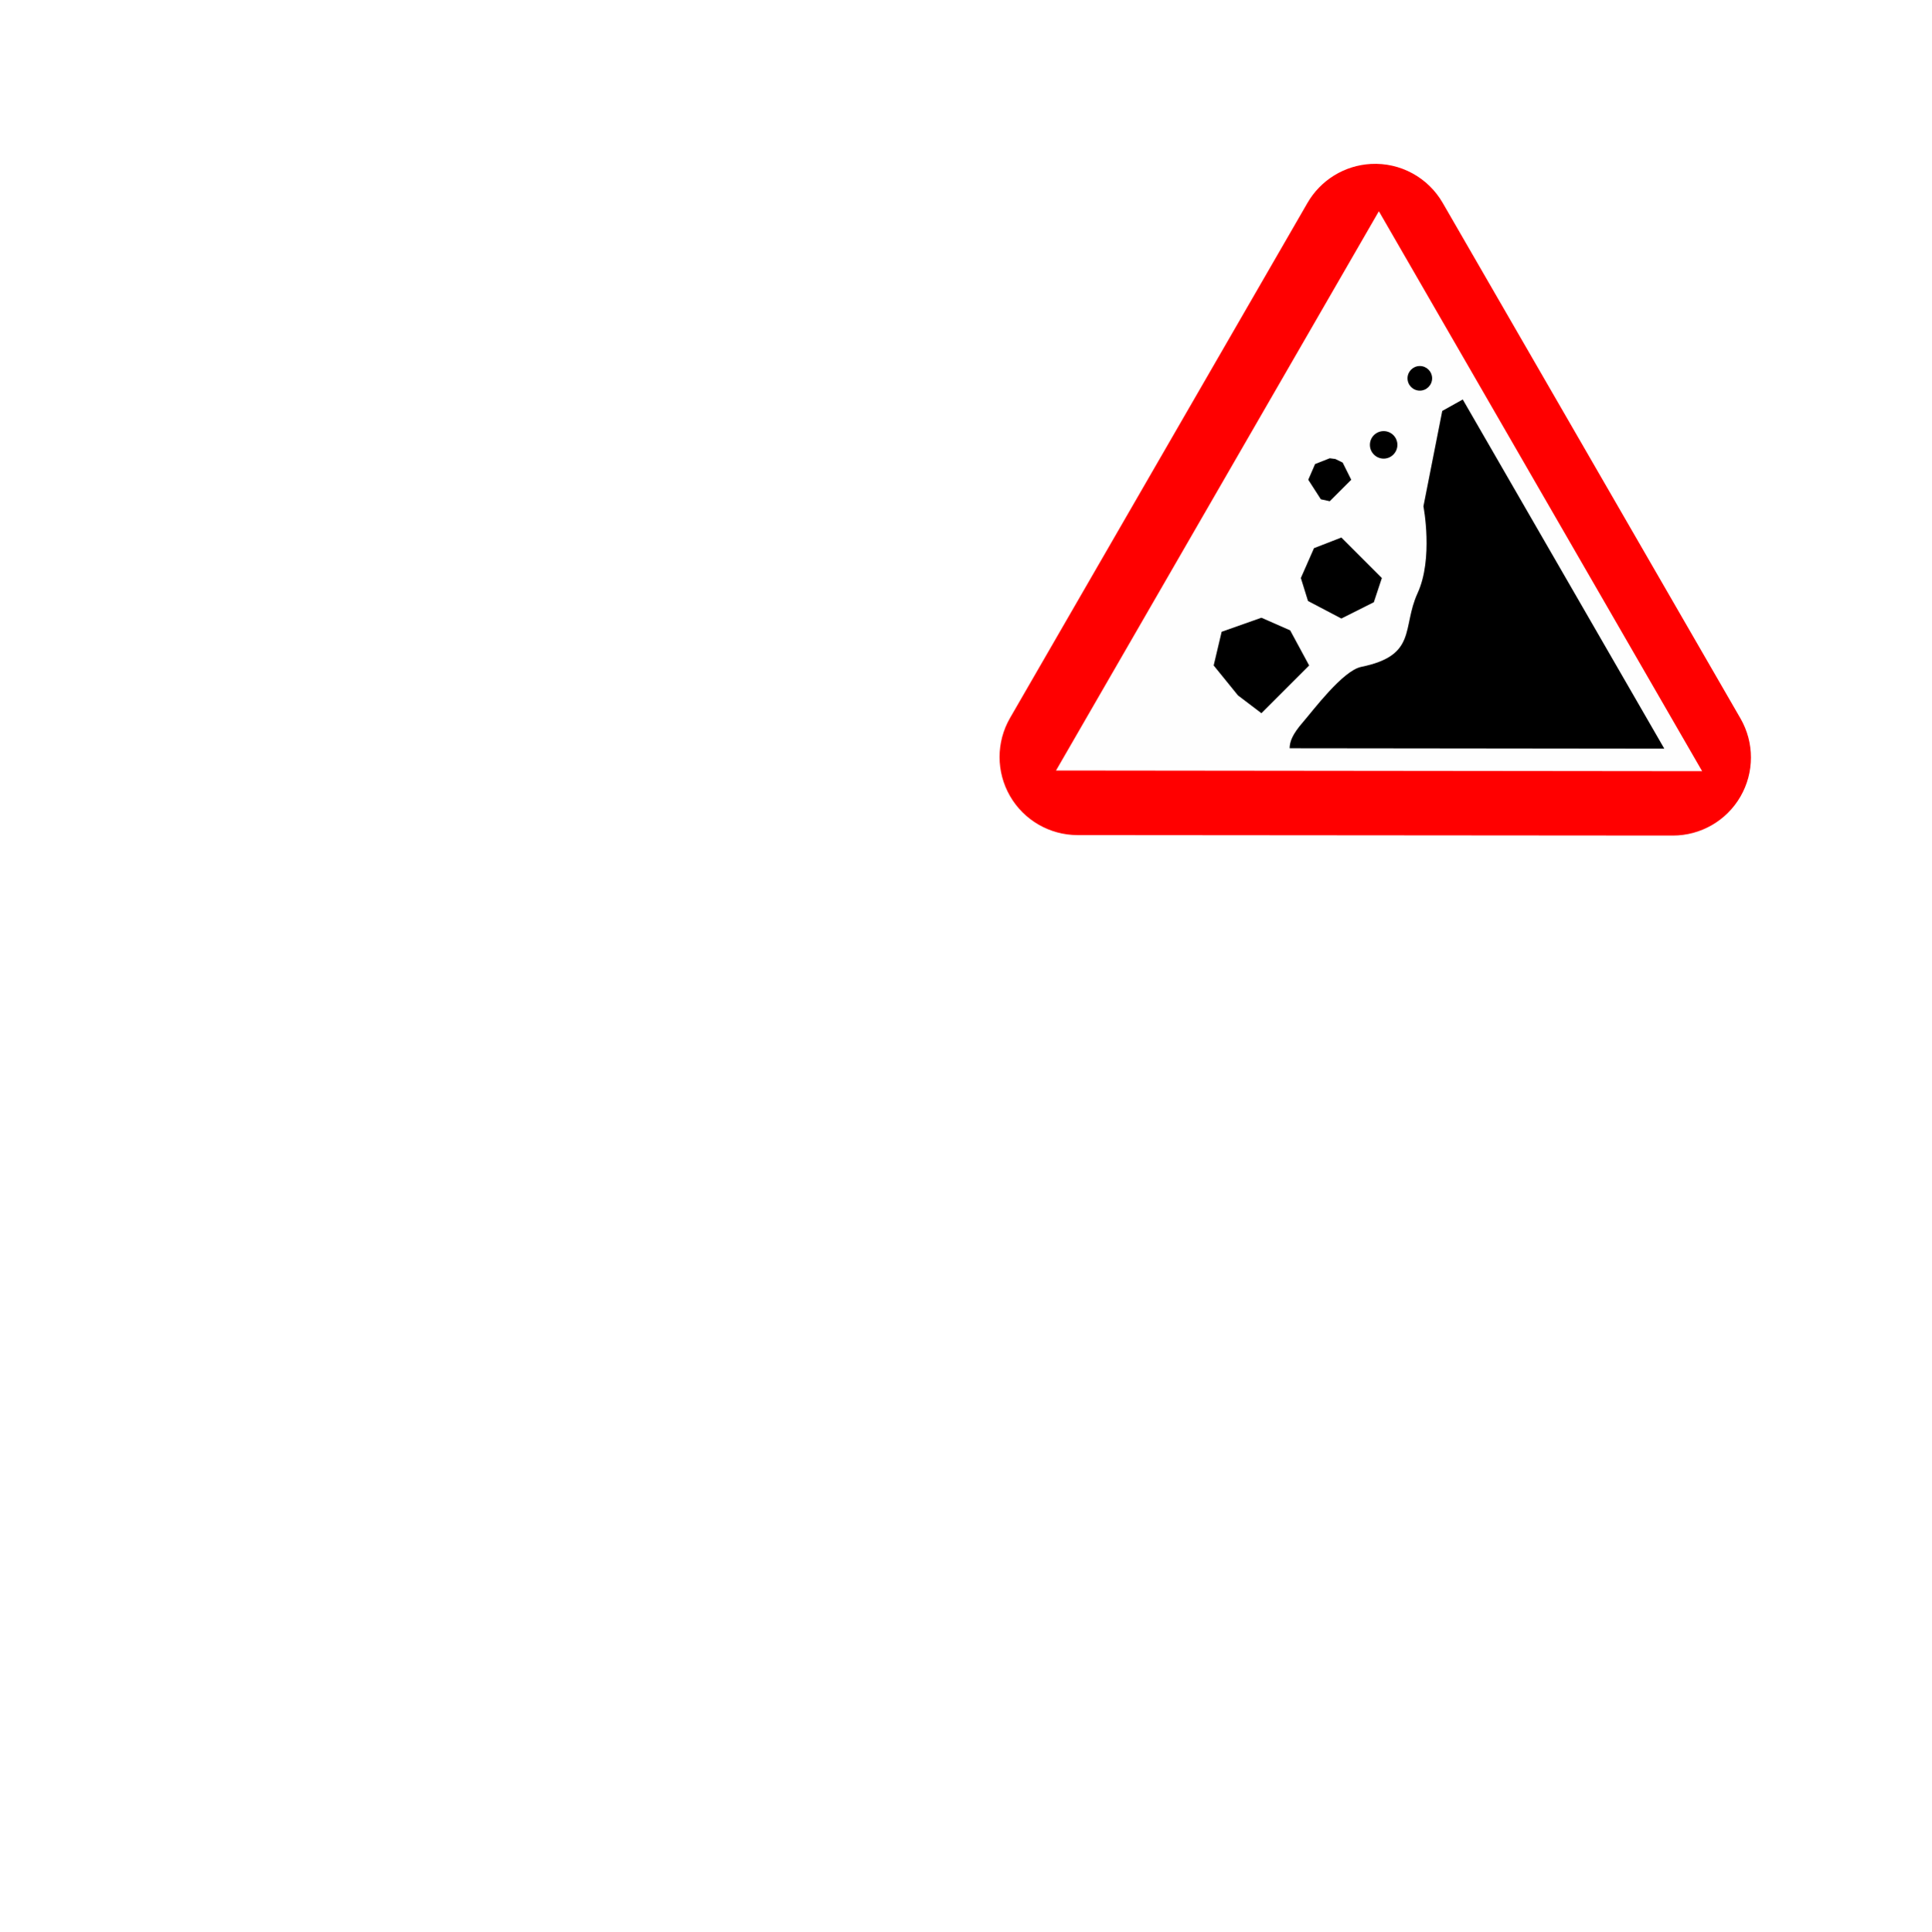
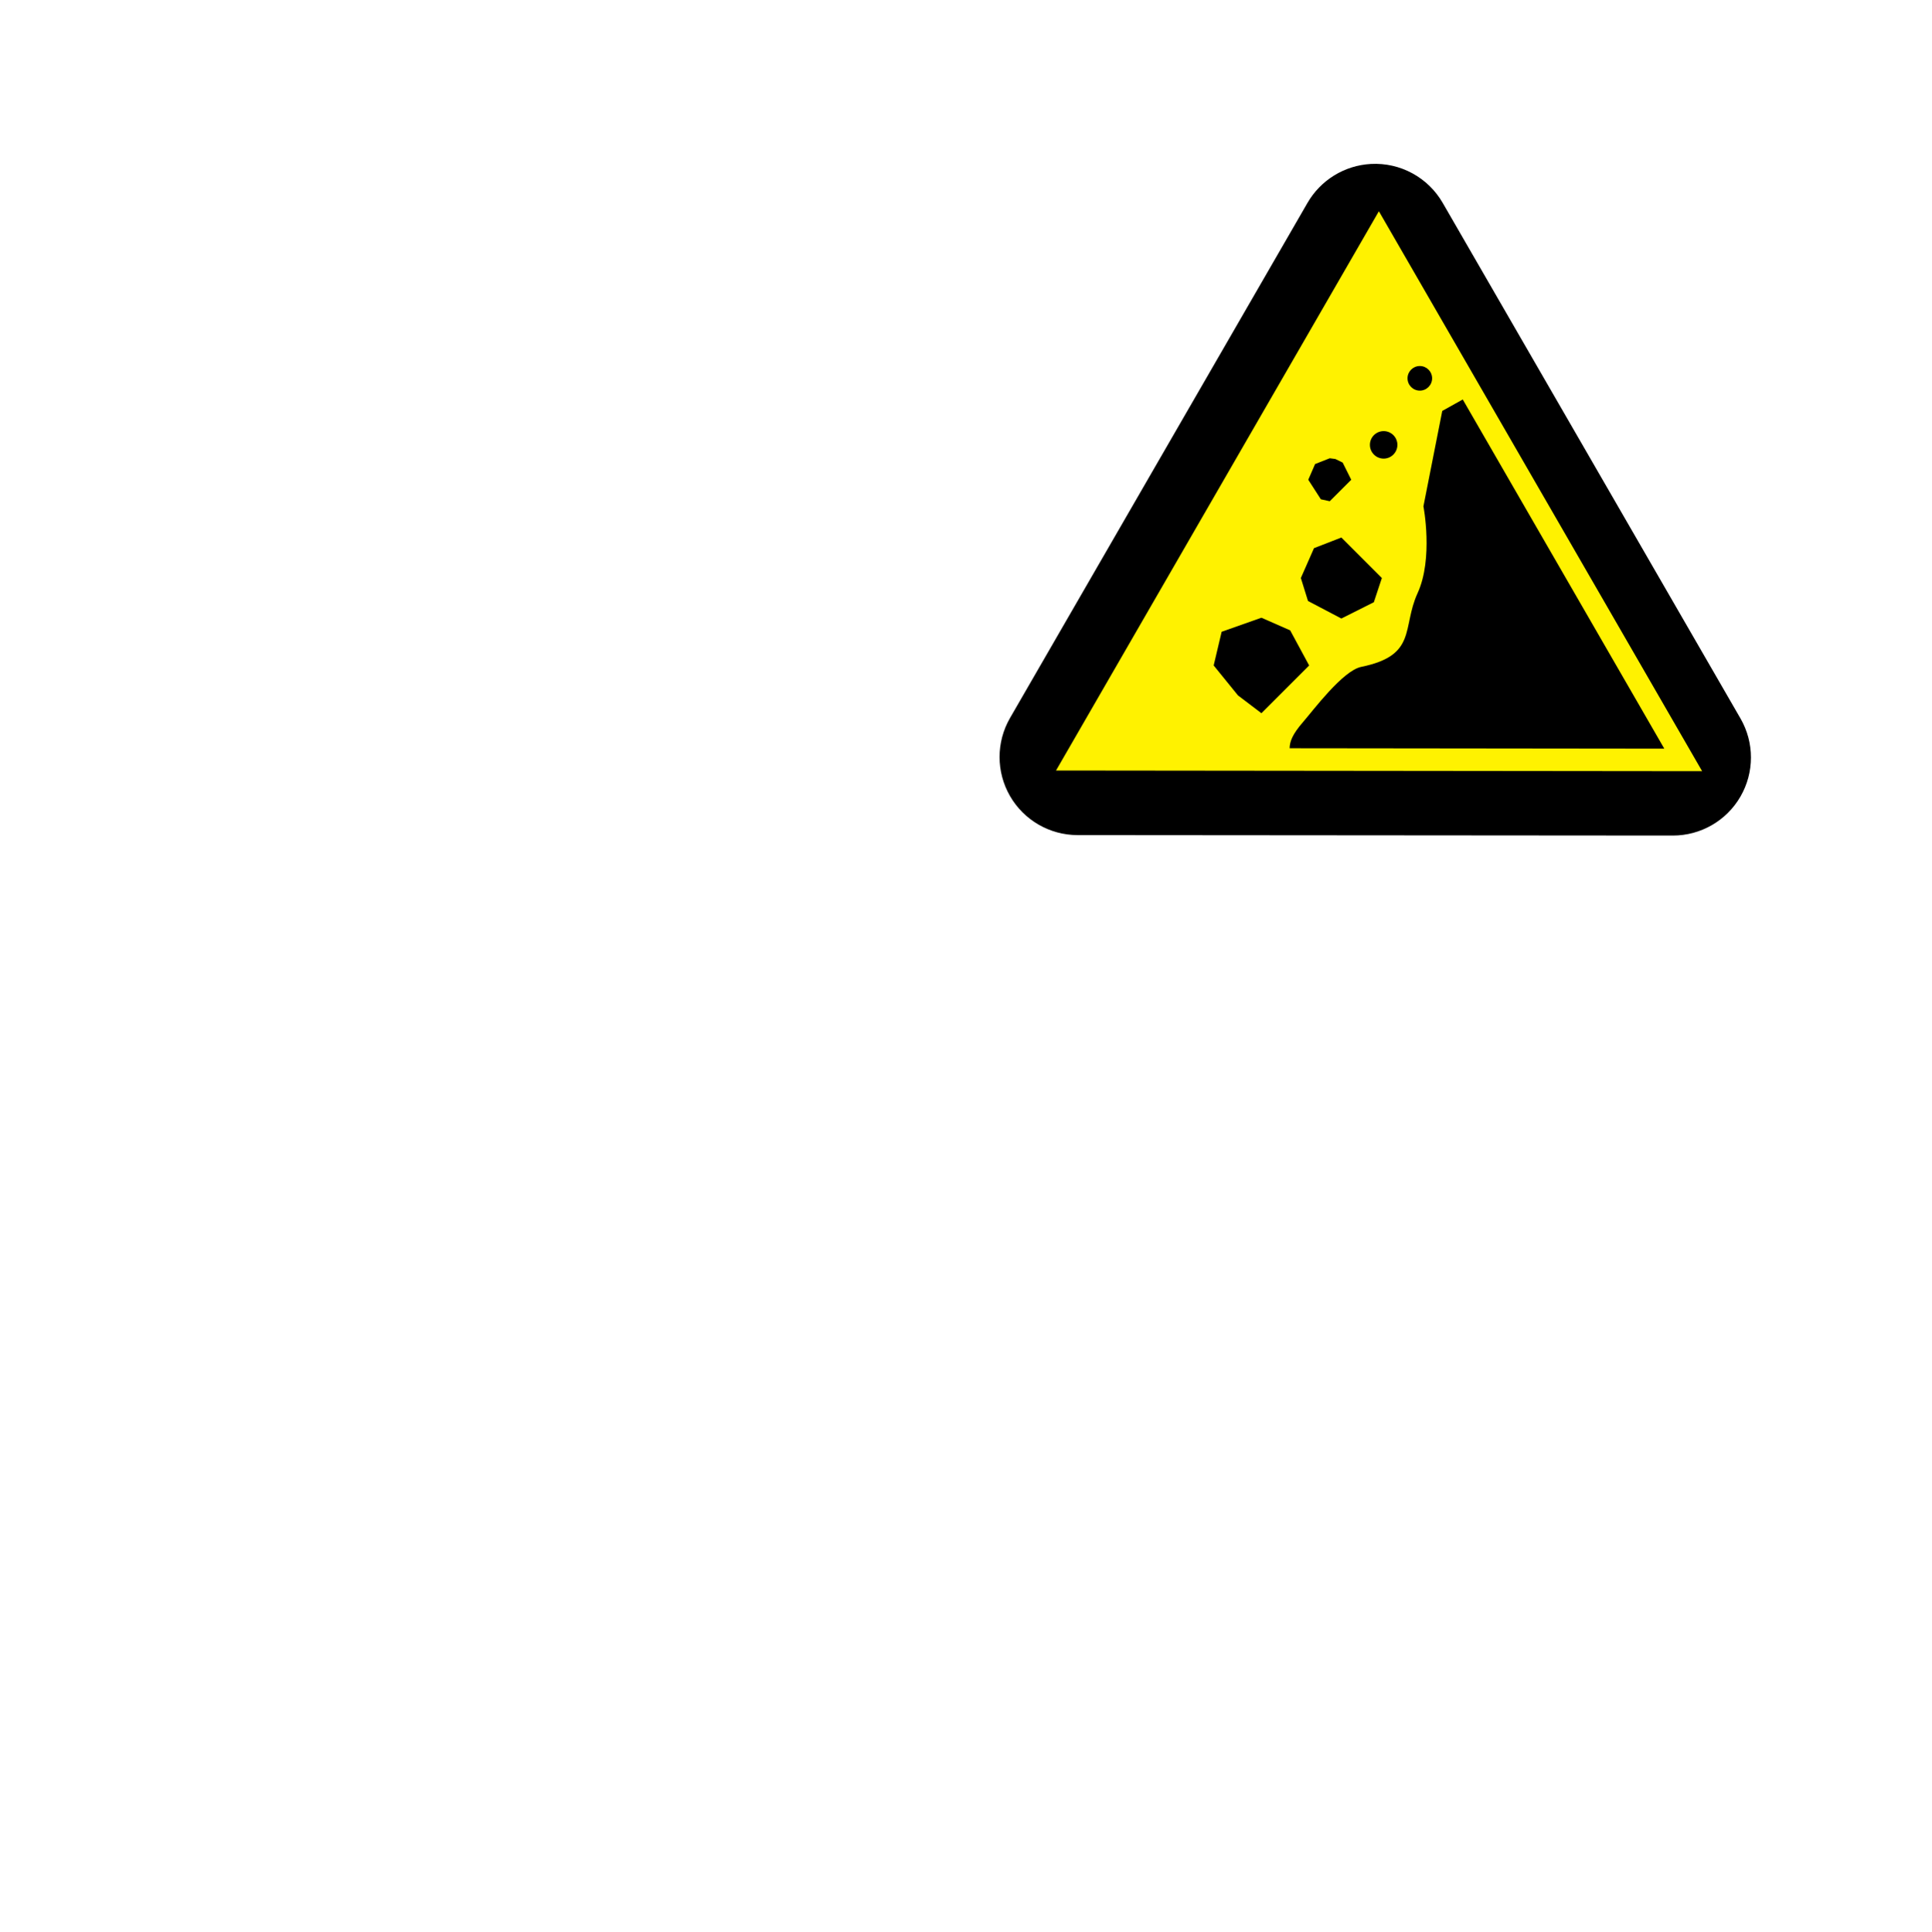
<svg xmlns="http://www.w3.org/2000/svg" width="580" height="580" id="svg2" version="1.1">
  <defs id="defs13" />
-   <g id="g5" transform="matrix(0.7267583,0,0,0.7267781,202.2714,-60.05898)" style="fill:#ff0000;fill-opacity:1;stroke:none">
-     <g id="g1327" style="fill:#ff0000;fill-opacity:1;stroke:none" />
-     <path style="fill:#ff0000;fill-opacity:1;fill-rule:evenodd;stroke:none" d="M 288.219,150.381 A 32.258,32.258 0 0 0 262,166.475 l -122.938,212.875 a 32.258,32.258 0 0 0 27.906,48.375 l 246,0.188 a 32.258,32.258 0 0 0 27.969,-48.375 L 317.875,166.475 A 32.258,32.258 0 0 0 288.219,150.381 z" id="path2990" />
+   <g id="g5" transform="matrix(0.7267583,0,0,0.7267781,202.2714,-60.05898)" style="fill:#000000;fill-opacity:1;stroke:none">
+     <g id="g1327" style="fill:#000000;fill-opacity:1;stroke:none" />
+     <path style="fill:#000000;fill-opacity:1;fill-rule:evenodd;stroke:none" d="M 288.219,150.381 A 32.258,32.258 0 0 0 262,166.475 l -122.938,212.875 a 32.258,32.258 0 0 0 27.906,48.375 l 246,0.188 a 32.258,32.258 0 0 0 27.969,-48.375 L 317.875,166.475 A 32.258,32.258 0 0 0 288.219,150.381 z" id="path2990" />
  </g>
-   <path style="fill:#fefefe;fill-opacity:1;stroke:none" d="M 317.156,231.405 414.121,63.44 511.202,231.606 z" id="path3788" />
+   <path style="fill:#fff200;fill-opacity:1;stroke:none;color:#000000;fill-rule:nonzero;marker:none;visibility:visible;display:inline;overflow:visible;enable-background:accumulate" d="M 317.156,231.405 414.121,63.44 511.202,231.606 z" id="path3788" />
  <path style="fill:#000000;fill-opacity:1;stroke:none" d="M 439.312 119.969 L 433.156 123.406 L 427.5 152.062 C 427.5 152.062 430.529 167.698 425.75 178.125 C 420.971 188.552 425.756 196.806 408.812 200.281 C 403.282 201.416 394.413 213.315 391.375 216.812 C 388.109 220.573 387.362 222.7 387.312 224.719 L 499.844 224.844 L 439.312 119.969 z " id="path3756" />
  <path style="color:#000000;fill:#000000;fill-opacity:1;fill-rule:nonzero;stroke:none;stroke-width:28.304;marker:none;visibility:visible;display:inline;overflow:visible;enable-background:accumulate" d="m 393.178,199.855 -14.337,14.337 -7.044,-5.348 -7.293,-8.989 2.395,-10.118 11.941,-4.219 8.641,3.799 z" id="path3758" />
  <path style="color:#000000;fill:#000000;fill-opacity:1;fill-rule:nonzero;stroke:none;stroke-width:28.304;marker:none;visibility:visible;display:inline;overflow:visible;enable-background:accumulate" d="m 415.015,173.595 -2.406,7.264 -9.758,4.9 -10.018,-5.263 -2.146,-6.902 3.95,-8.972 8.215,-3.193 z" id="path3760" />
  <path style="color:#000000;fill:#000000;fill-opacity:1;fill-rule:nonzero;stroke:none;stroke-width:28.304;marker:none;visibility:visible;display:inline;overflow:visible;enable-background:accumulate" id="path3762" d="m 419.68,133.601 a 4.127,4.127 0 1 1 -8.255,0 4.127,4.127 0 1 1 8.255,0 z" />
  <path style="color:#000000;fill:#000000;fill-opacity:1;fill-rule:nonzero;stroke:none;stroke-width:28.304;marker:none;visibility:visible;display:inline;overflow:visible;enable-background:accumulate" id="path3764" d="m 430.107,113.617 a 3.693,3.693 0 1 1 -7.386,0 3.693,3.693 0 1 1 7.386,0 z" />
  <path style="color:#000000;fill:#000000;fill-opacity:1;fill-rule:nonzero;stroke:none;stroke-width:28.304;marker:none;visibility:visible;display:inline;overflow:visible;enable-background:accumulate" d="m 405.816,144.078 -6.451,6.451 -2.67,-0.577 -3.781,-5.874 2.049,-4.716 4.402,-1.735 1.672,0.219 2.212,1.081 z" id="path3766" />
</svg>
